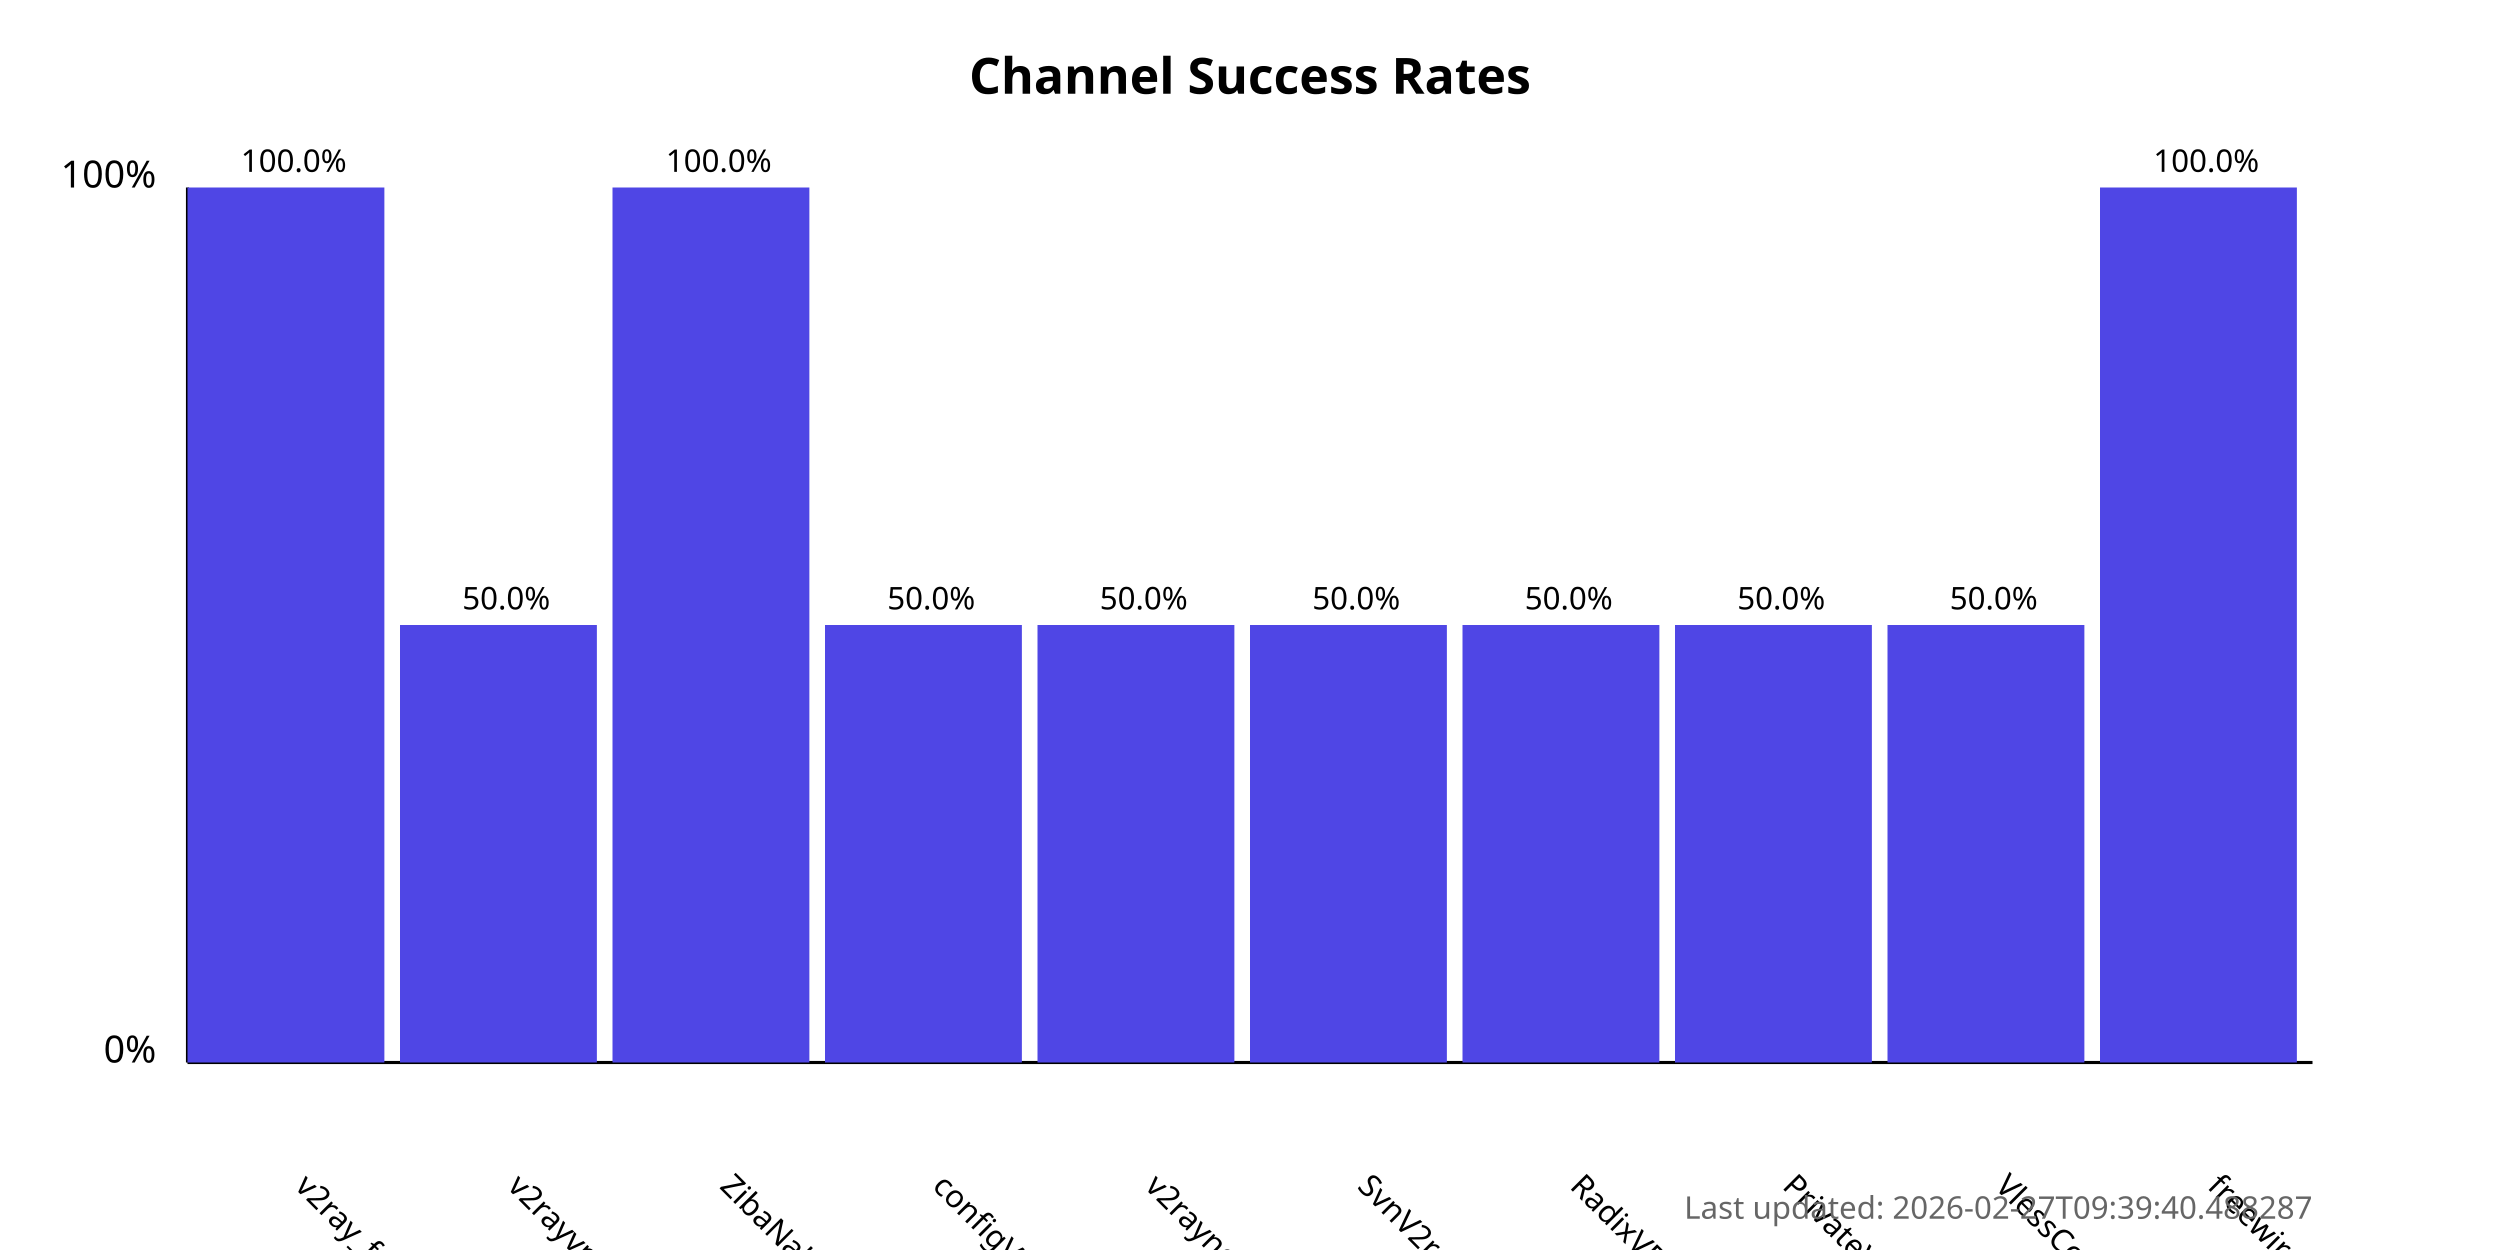
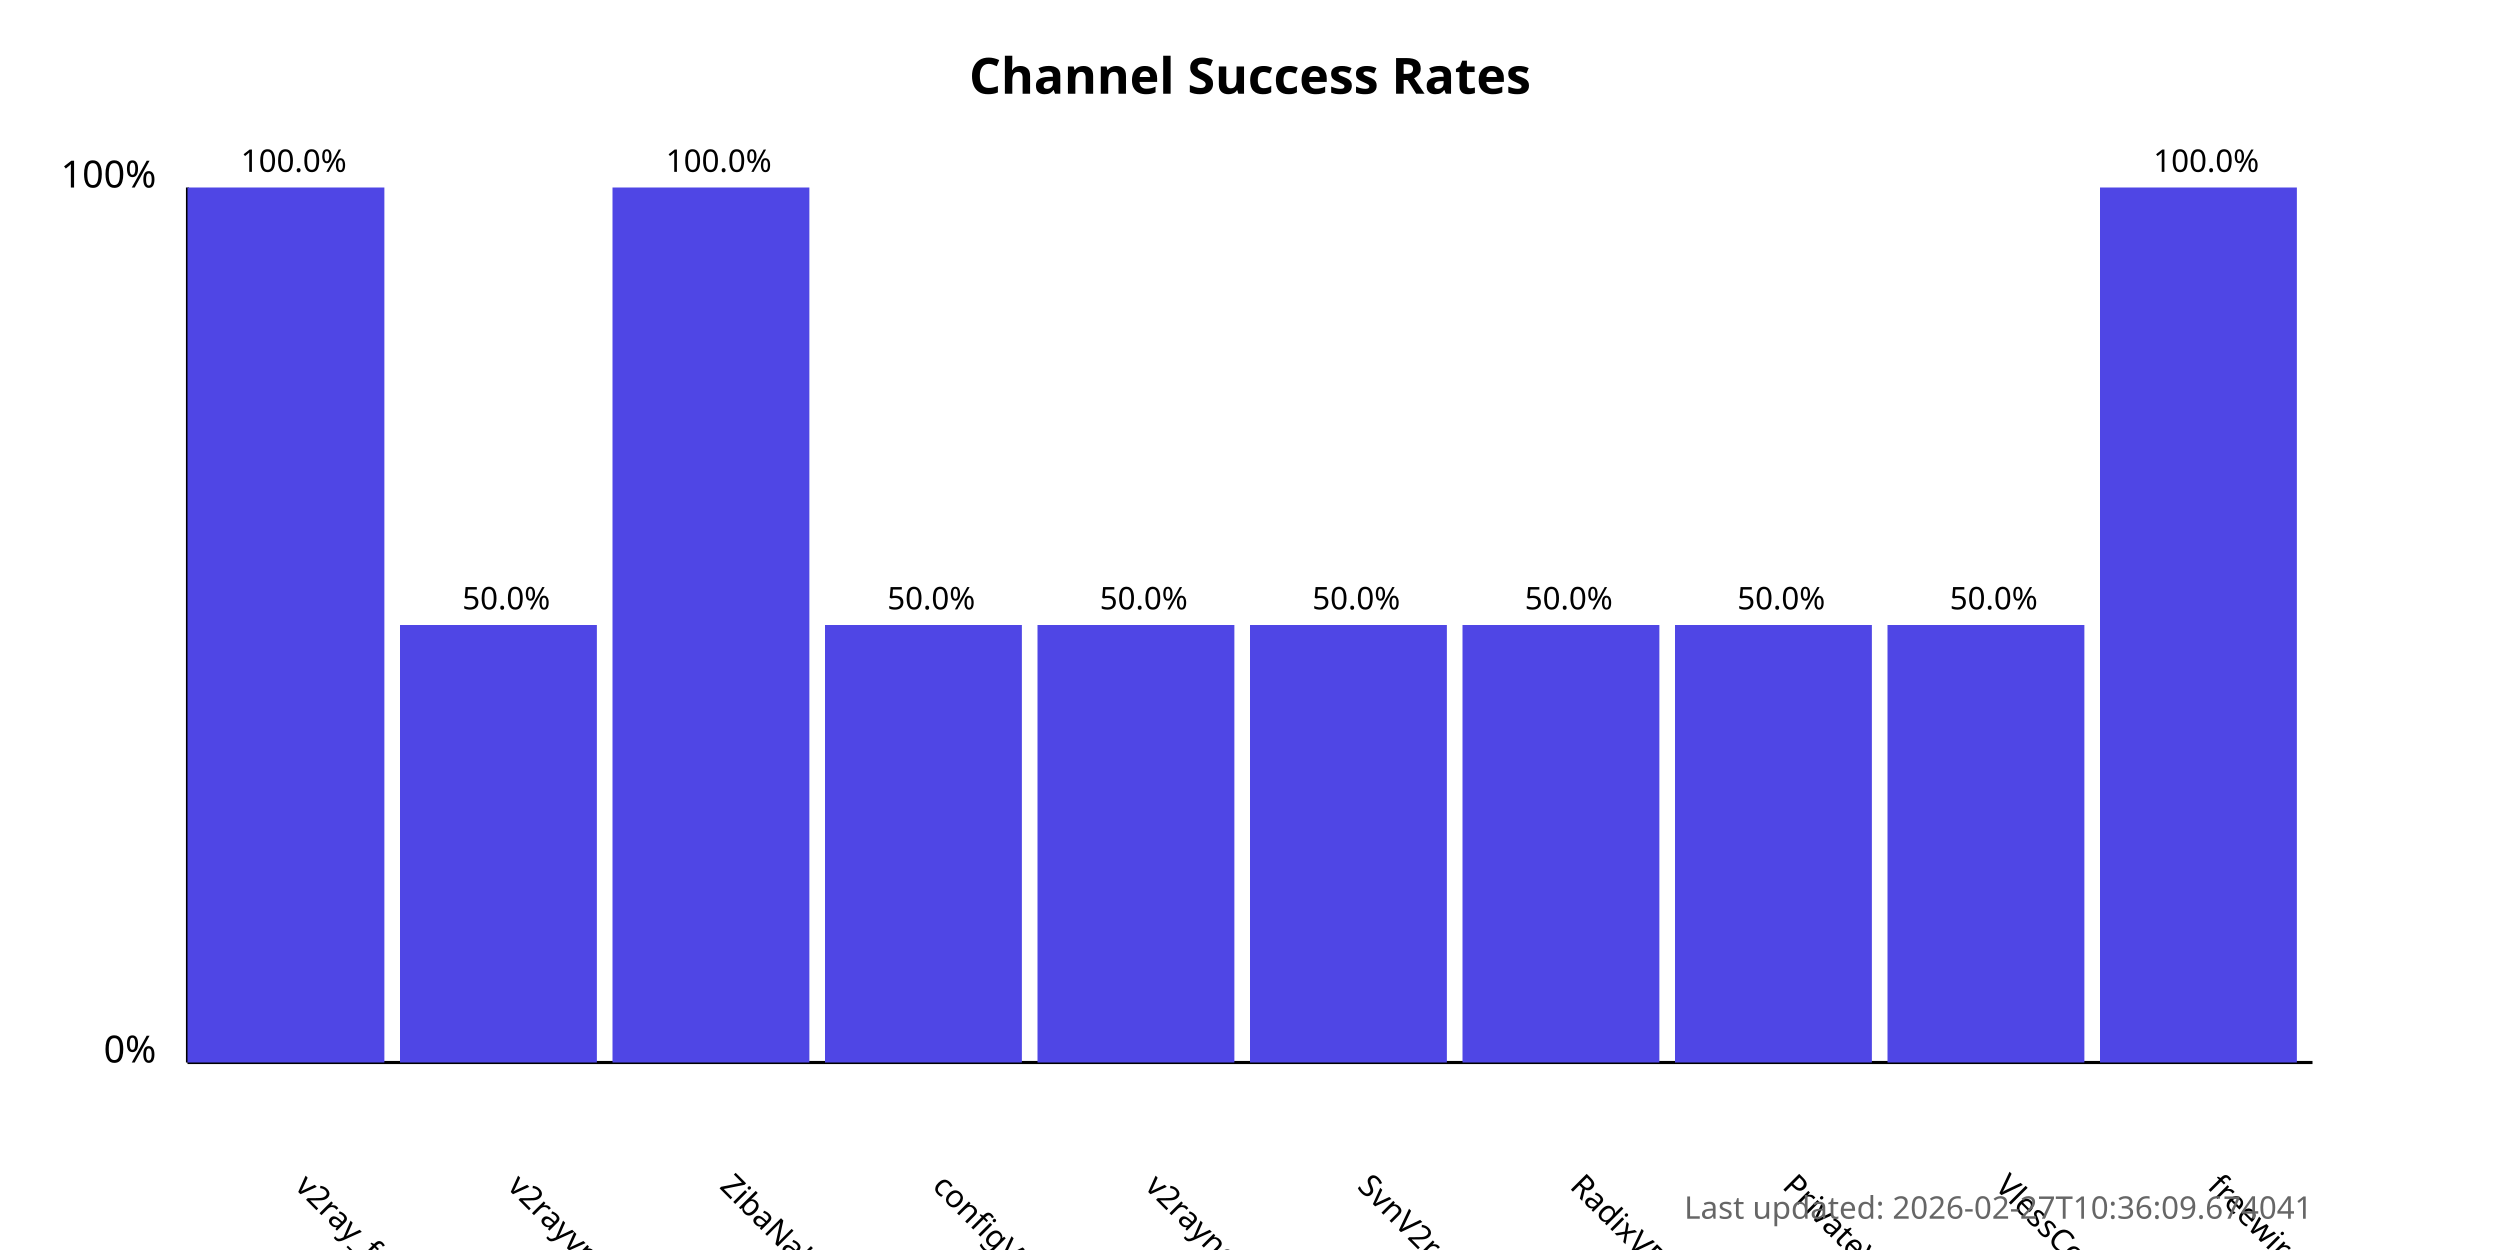
<svg xmlns="http://www.w3.org/2000/svg" width="800" height="400">
  <style>
            .chart-title { font: bold 16px sans-serif; }
            .axis-label { font: 12px sans-serif; }
            .tick-label { font: 10px sans-serif; }
            .bar { fill: #4f46e5; }
            .bar:hover { fill: #6366f1; }
            .timestamp { font: 10px sans-serif; fill: #666; }
        </style>
  <text x="400.0" y="30" text-anchor="middle" class="chart-title">
            Channel Success Rates
        </text>
  <line x1="60" y1="340" x2="60" y2="60" stroke="black" stroke-width="1" />
  <line x1="60" y1="340" x2="740" y2="340" stroke="black" stroke-width="1" />
  <text x="50" y="340" text-anchor="end" class="axis-label">0%</text>
  <text x="50" y="60" text-anchor="end" class="axis-label">100%</text>
  <g>
    <rect x="60" y="60.0" width="63.0" height="280.0" class="bar" />
    <text x="94.0" y="380" transform="rotate(45, 94.0, 380)" text-anchor="start" class="tick-label">
                v2ray_free_conf
            </text>
    <text x="94.0" y="55.0" text-anchor="middle" class="tick-label">
                100.0%
            </text>
  </g>
  <g>
    <rect x="128.0" y="200.0" width="63.0" height="140.0" class="bar" />
    <text x="162.0" y="380" transform="rotate(45, 162.0, 380)" text-anchor="start" class="tick-label">
                v2rayvpno
            </text>
    <text x="162.0" y="195.0" text-anchor="middle" class="tick-label">
                50.0%
            </text>
  </g>
  <g>
    <rect x="196.0" y="60.0" width="63.0" height="280.0" class="bar" />
    <text x="230.0" y="380" transform="rotate(45, 230.0, 380)" text-anchor="start" class="tick-label">
                ZibaNabz
            </text>
    <text x="230.0" y="55.0" text-anchor="middle" class="tick-label">
                100.0%
            </text>
  </g>
  <g>
    <rect x="264.0" y="200.0" width="63.0" height="140.0" class="bar" />
    <text x="298.0" y="380" transform="rotate(45, 298.0, 380)" text-anchor="start" class="tick-label">
                configV2rayForFree
            </text>
    <text x="298.0" y="195.0" text-anchor="middle" class="tick-label">
                50.0%
            </text>
  </g>
  <g>
    <rect x="332.0" y="200.0" width="63.0" height="140.0" class="bar" />
    <text x="366.0" y="380" transform="rotate(45, 366.0, 380)" text-anchor="start" class="tick-label">
                v2rayngvpn
            </text>
    <text x="366.0" y="195.0" text-anchor="middle" class="tick-label">
                50.0%
            </text>
  </g>
  <g>
    <rect x="400.0" y="200.0" width="63.0" height="140.0" class="bar" />
    <text x="434.0" y="380" transform="rotate(45, 434.0, 380)" text-anchor="start" class="tick-label">
                SvnV2ray
            </text>
    <text x="434.0" y="195.0" text-anchor="middle" class="tick-label">
                50.0%
            </text>
  </g>
  <g>
    <rect x="468.0" y="200.0" width="63.0" height="140.0" class="bar" />
    <text x="502.0" y="380" transform="rotate(45, 502.0, 380)" text-anchor="start" class="tick-label">
                RadixVPN
            </text>
    <text x="502.0" y="195.0" text-anchor="middle" class="tick-label">
                50.0%
            </text>
  </g>
  <g>
    <rect x="536.0" y="200.0" width="63.0" height="140.0" class="bar" />
    <text x="570.0" y="380" transform="rotate(45, 570.0, 380)" text-anchor="start" class="tick-label">
                PrivateVPNs
            </text>
    <text x="570.0" y="195.0" text-anchor="middle" class="tick-label">
                50.0%
            </text>
  </g>
  <g>
    <rect x="604.0" y="200.0" width="63.0" height="140.0" class="bar" />
    <text x="638.0" y="380" transform="rotate(45, 638.0, 380)" text-anchor="start" class="tick-label">
                VlessConfig
            </text>
    <text x="638.0" y="195.0" text-anchor="middle" class="tick-label">
                50.0%
            </text>
  </g>
  <g>
    <rect x="672.0" y="60.0" width="63.0" height="280.0" class="bar" />
    <text x="706.0" y="380" transform="rotate(45, 706.0, 380)" text-anchor="start" class="tick-label">
                freewireguard
            </text>
    <text x="706.0" y="55.0" text-anchor="middle" class="tick-label">
                100.0%
            </text>
  </g>
  <text x="740" y="390" text-anchor="end" class="timestamp">
-             Last updated: 2026-02-27T09:39:40.488287
+             Last updated: 2026-02-27T10:36:09.674041
        </text>
</svg>
